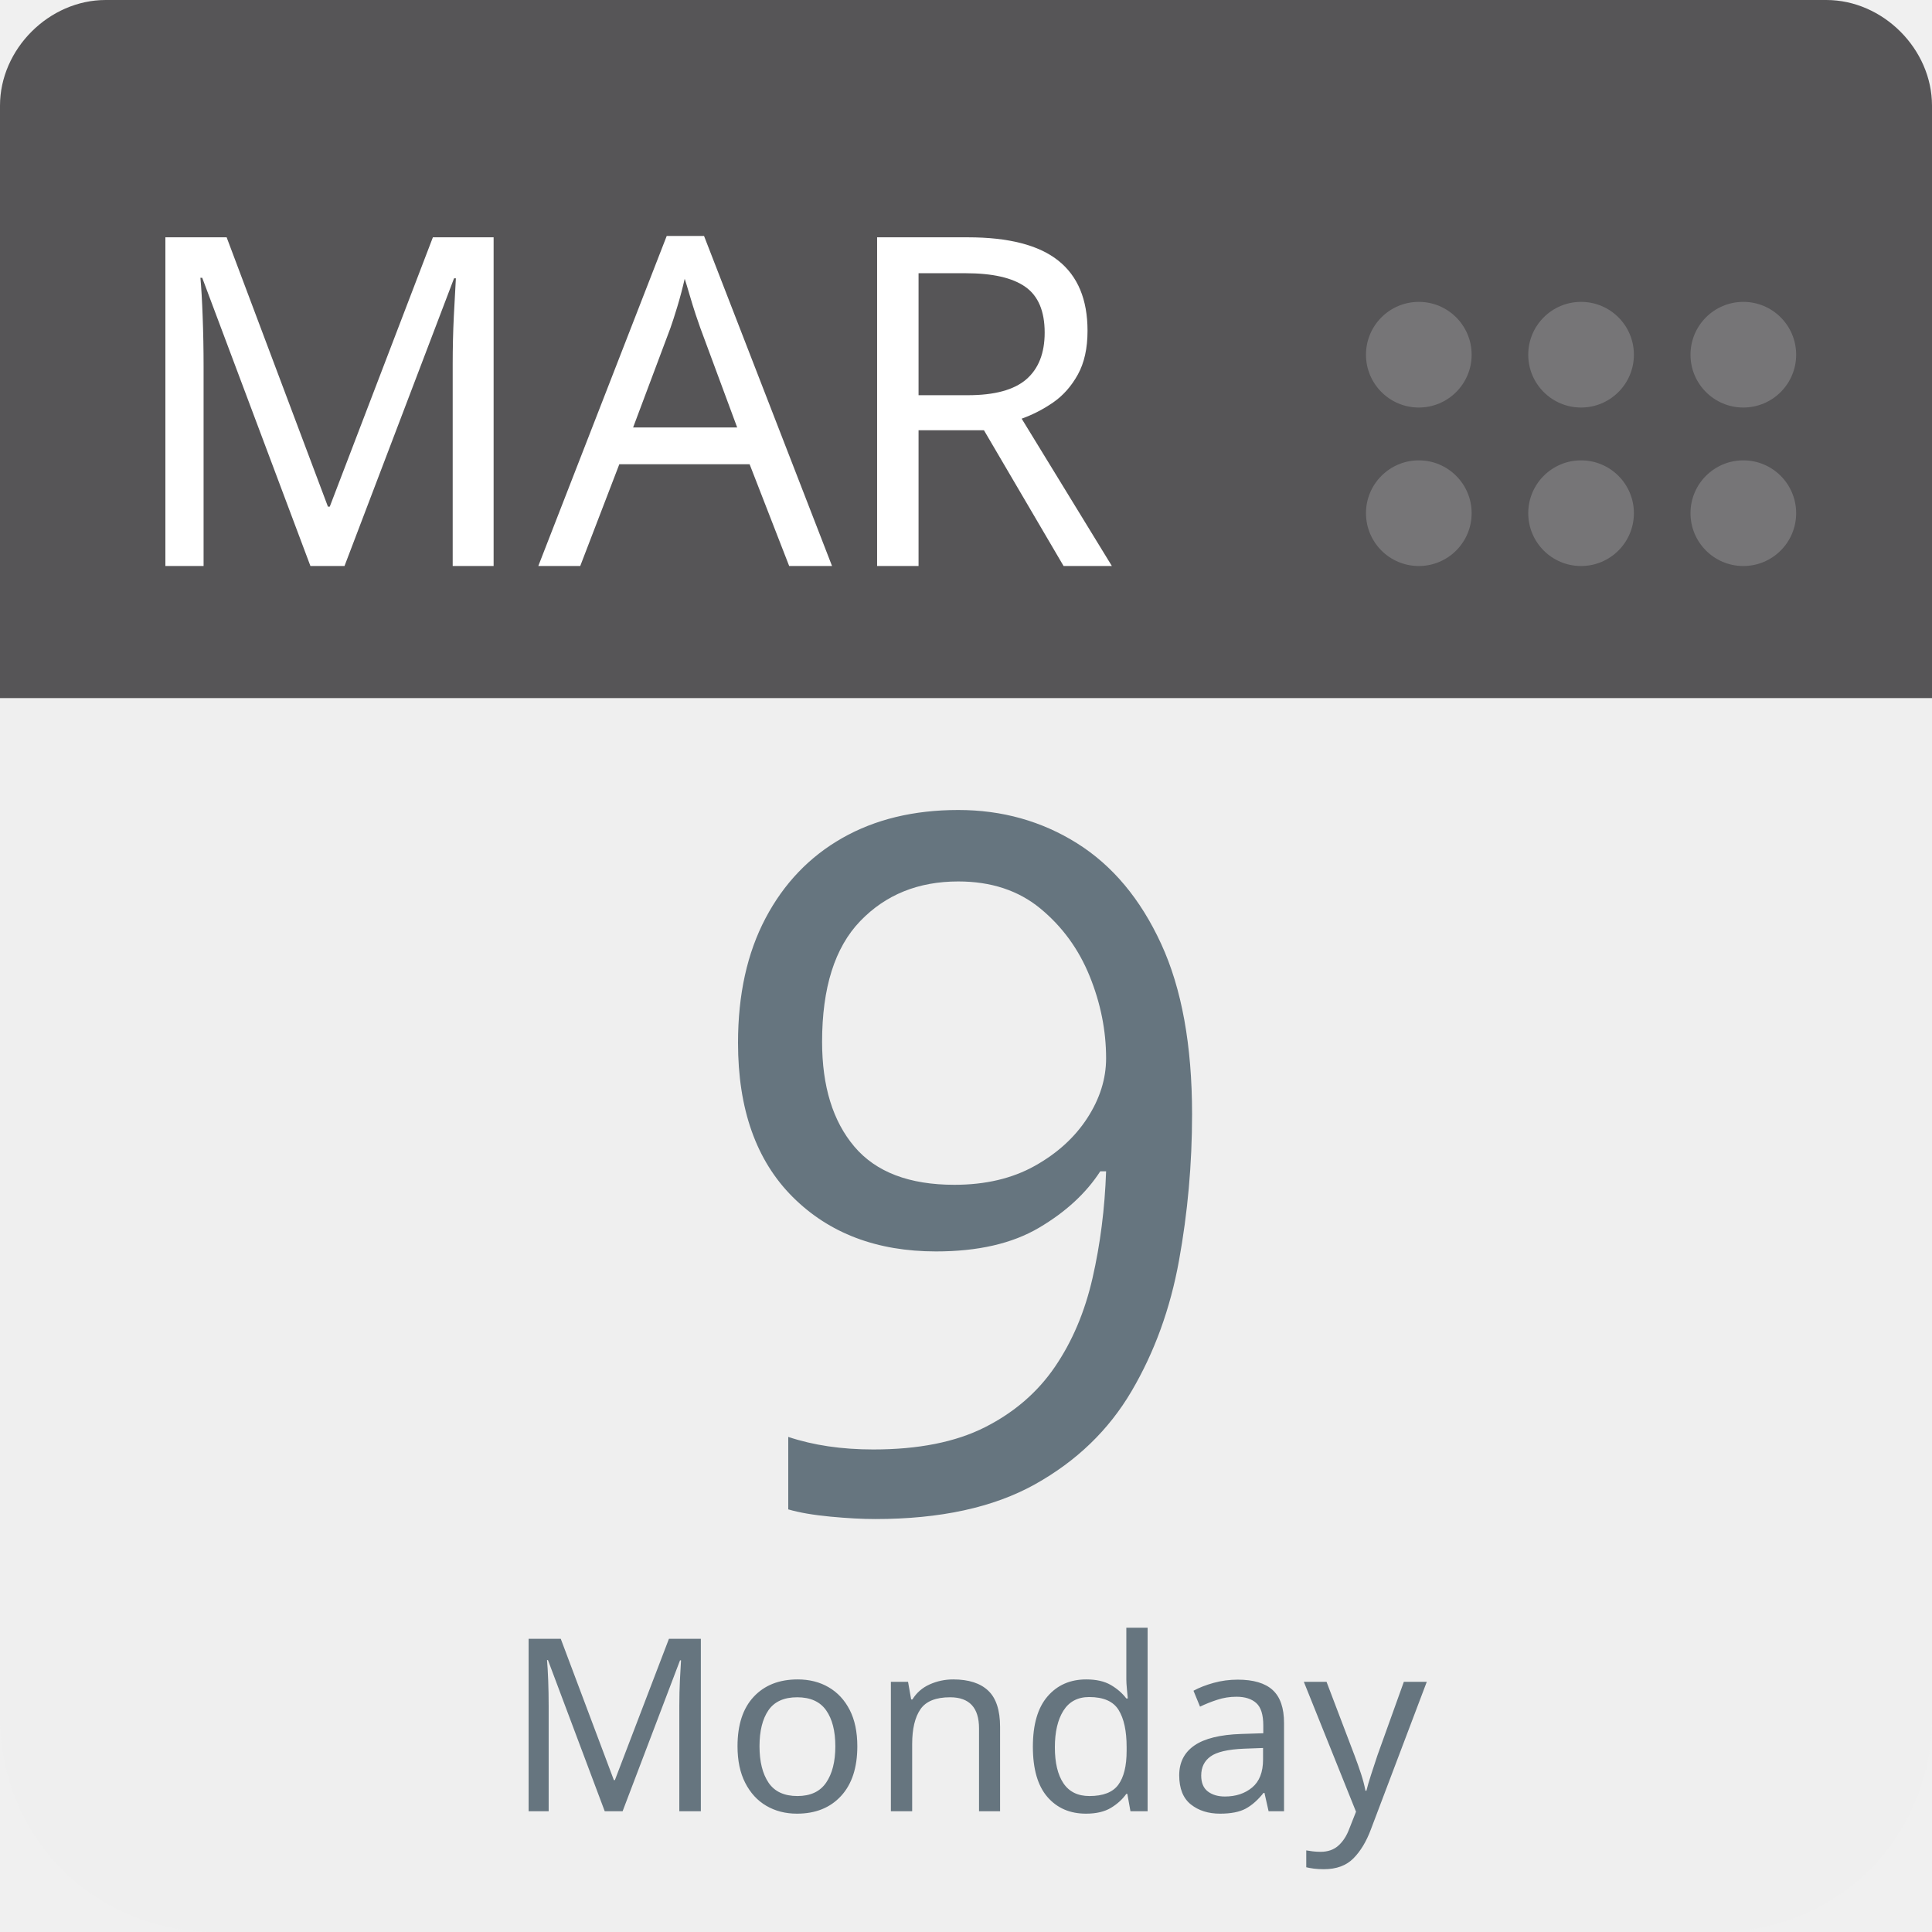
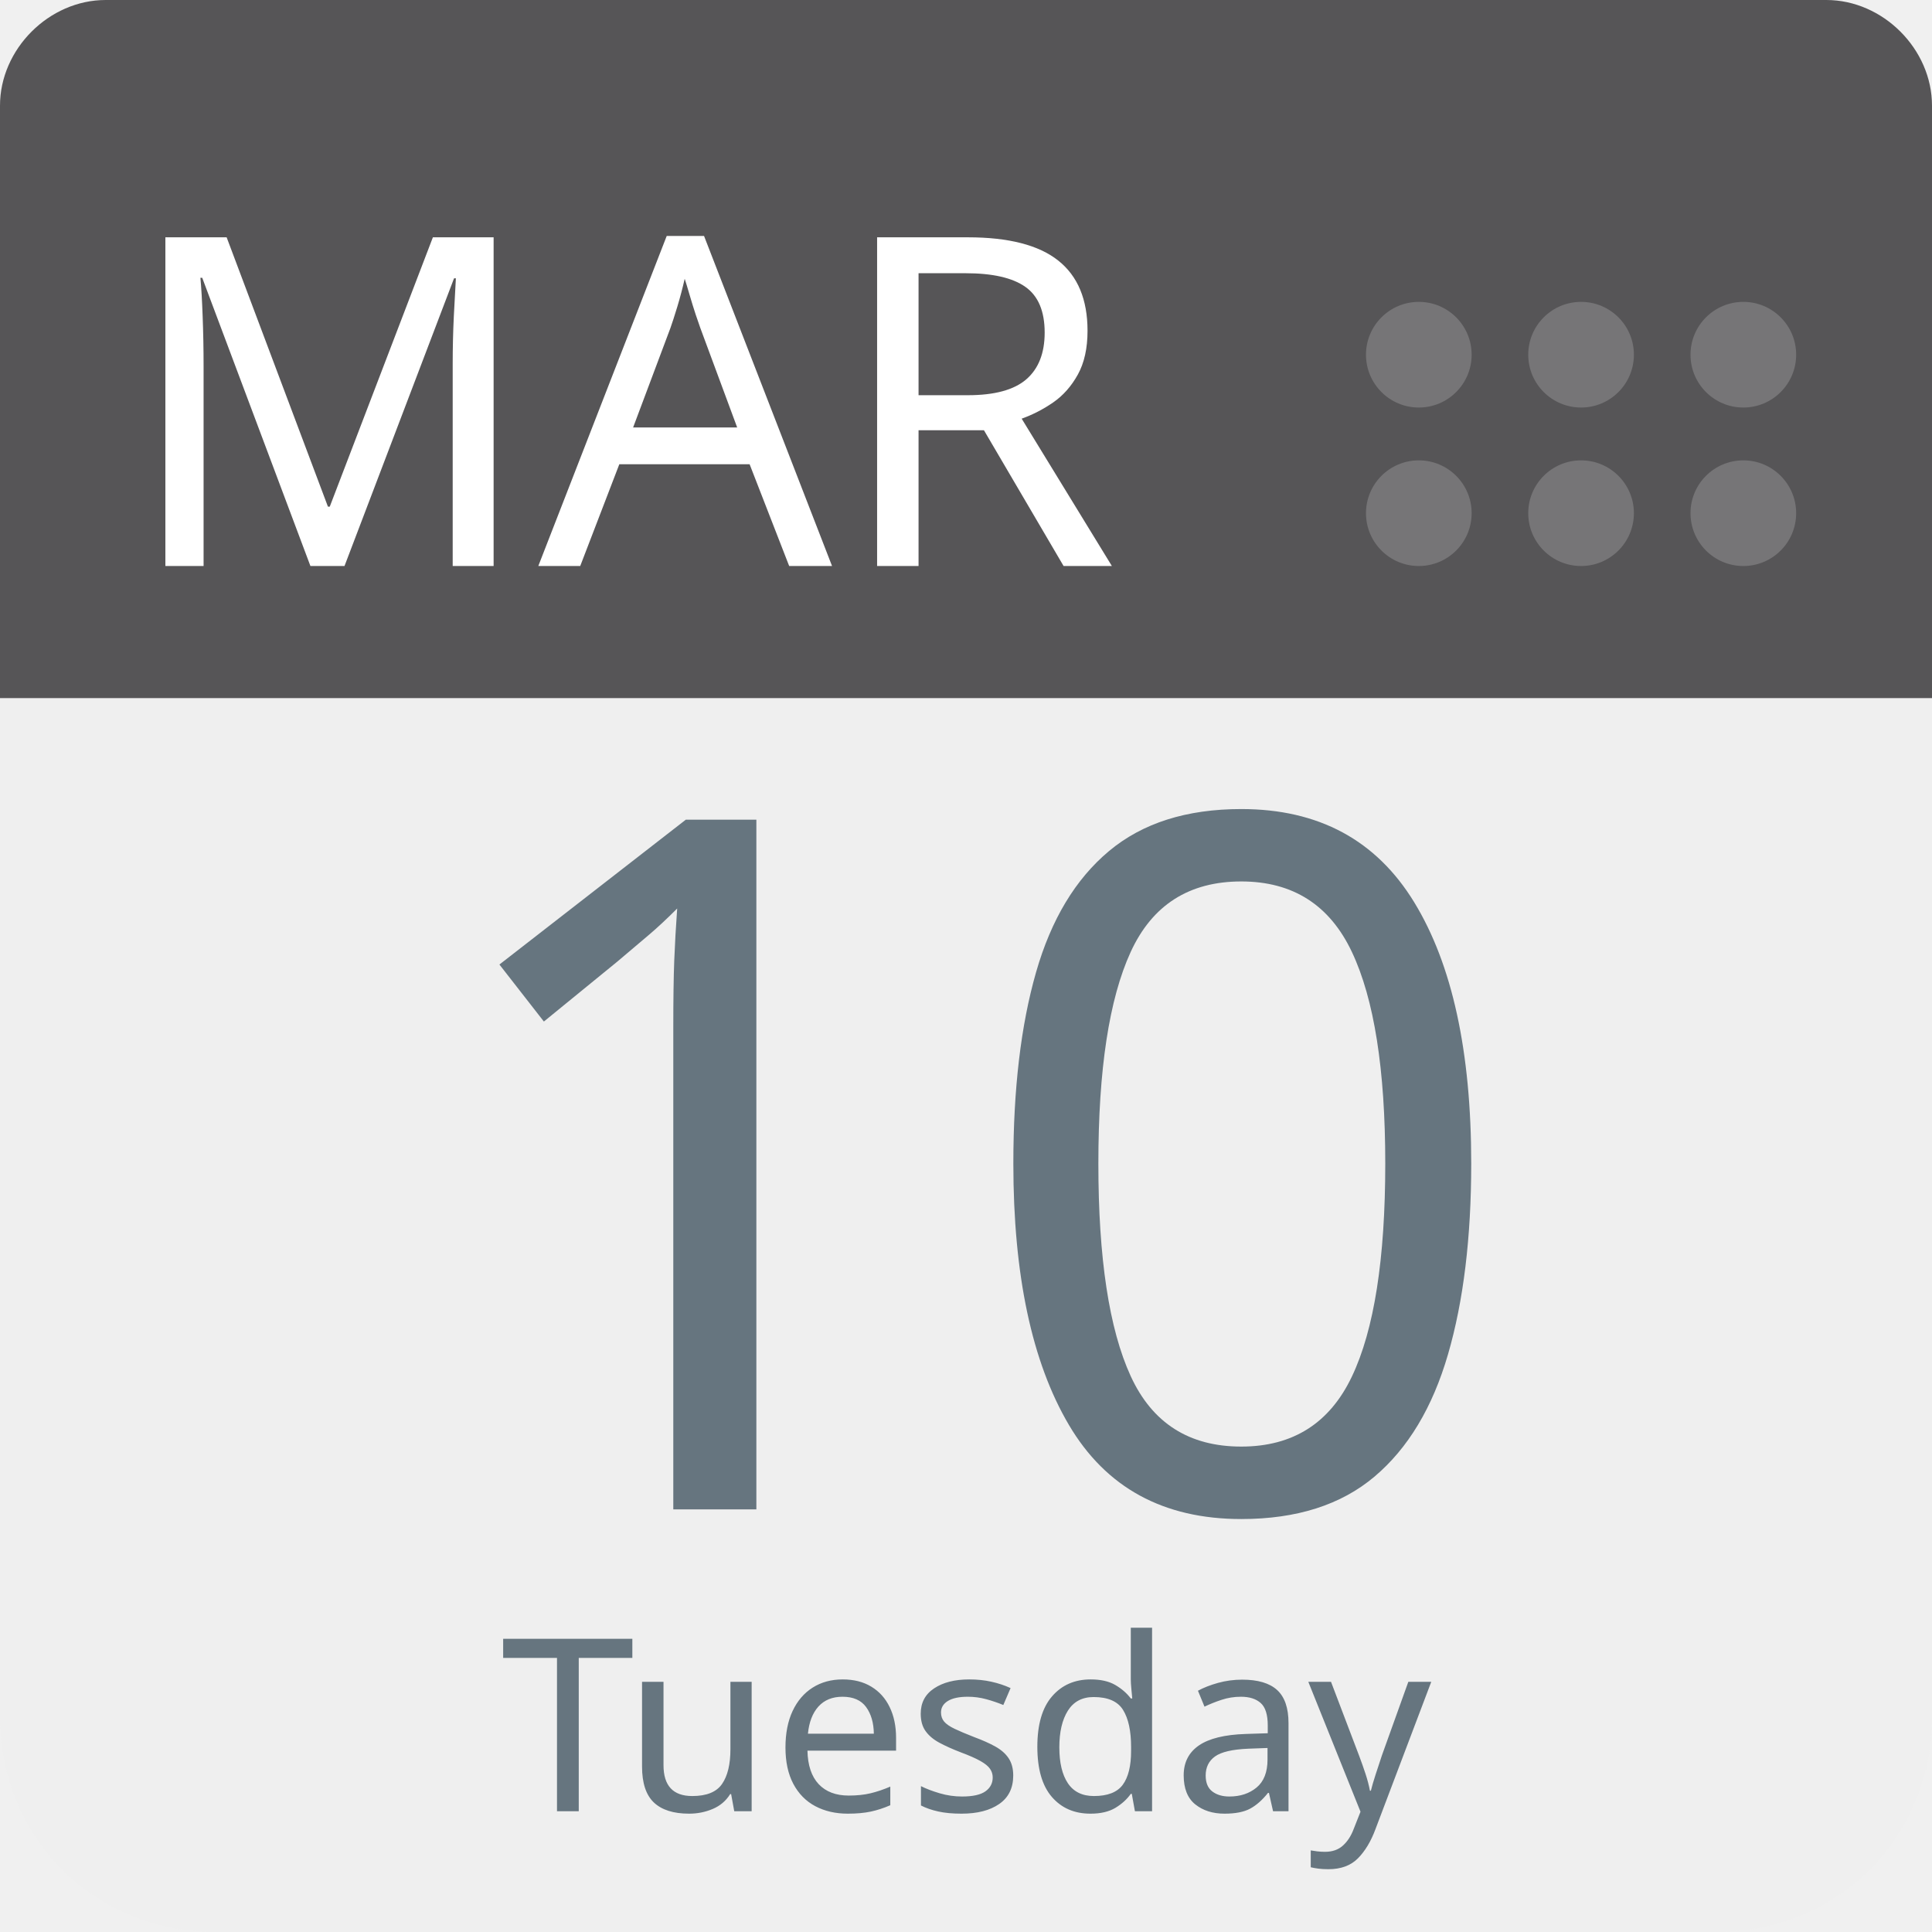
<svg xmlns="http://www.w3.org/2000/svg" aria-label="Calendar" role="img" viewBox="0 0 512 512" width="100%" height="100%" style="cursor: default">
      null
      <path d="m512,455c0,32 -25,57 -57,57l-398,0c-32,0 -57,-25 -57,-57l0,-327c0,-31 25,-57 57,-57l398,0c32,0 57,26 57,57l0,327z" fill="#efefef" />
  <path d="m484,0l-47,0l-409,0c-15,0 -28,13 -28,28l0,157l512,0l0,-157c0,-15 -13,-28 -28,-28z" fill="#565557" />
  <g fill="#767577">
    <circle cx="462" cy="136" r="14" />
    <circle cx="462" cy="94" r="14" />
    <circle cx="419" cy="136" r="14" />
    <circle cx="419" cy="94" r="14" />
    <circle cx="376" cy="136" r="14" />
    <circle cx="376" cy="94" r="14" />
  </g>
  <text id="month" x="32" y="150" fill="#fff" font-family="-apple-system, BlinkMacSystemFont, 'Noto Sans', 'Noto Sans CJK SC', 'Microsoft YaHei', sans-serif, 'Segoe UI', Roboto, 'Helvetica Neue', Arial" font-size="122px" style="text-anchor: left">MAR</text>
-   <text id="day" x="256" y="400" fill="#66757f" font-family="-apple-system, BlinkMacSystemFont, 'Noto Sans', 'Noto Sans CJK SC', 'Microsoft YaHei', sans-serif, 'Segoe UI', Roboto, 'Helvetica Neue', Arial" font-size="256px" style="text-anchor: middle">9</text>
-   <text id="weekday" x="256" y="480" fill="#66757f" font-family="-apple-system, BlinkMacSystemFont, 'Noto Sans', 'Noto Sans CJK SC', 'Microsoft YaHei', sans-serif, 'Segoe UI', Roboto, 'Helvetica Neue', Arial" font-size="64px" style="text-anchor: middle">Monday</text>
+   <text id="day" x="256" y="400" fill="#66757f" font-family="-apple-system, BlinkMacSystemFont, 'Noto Sans', 'Noto Sans CJK SC', 'Microsoft YaHei', sans-serif, 'Segoe UI', Roboto, 'Helvetica Neue', Arial" font-size="256px" style="text-anchor: middle">10</text>
+   <text id="weekday" x="256" y="480" fill="#66757f" font-family="-apple-system, BlinkMacSystemFont, 'Noto Sans', 'Noto Sans CJK SC', 'Microsoft YaHei', sans-serif, 'Segoe UI', Roboto, 'Helvetica Neue', Arial" font-size="64px" style="text-anchor: middle">Tuesday</text>
      null
    </svg>
